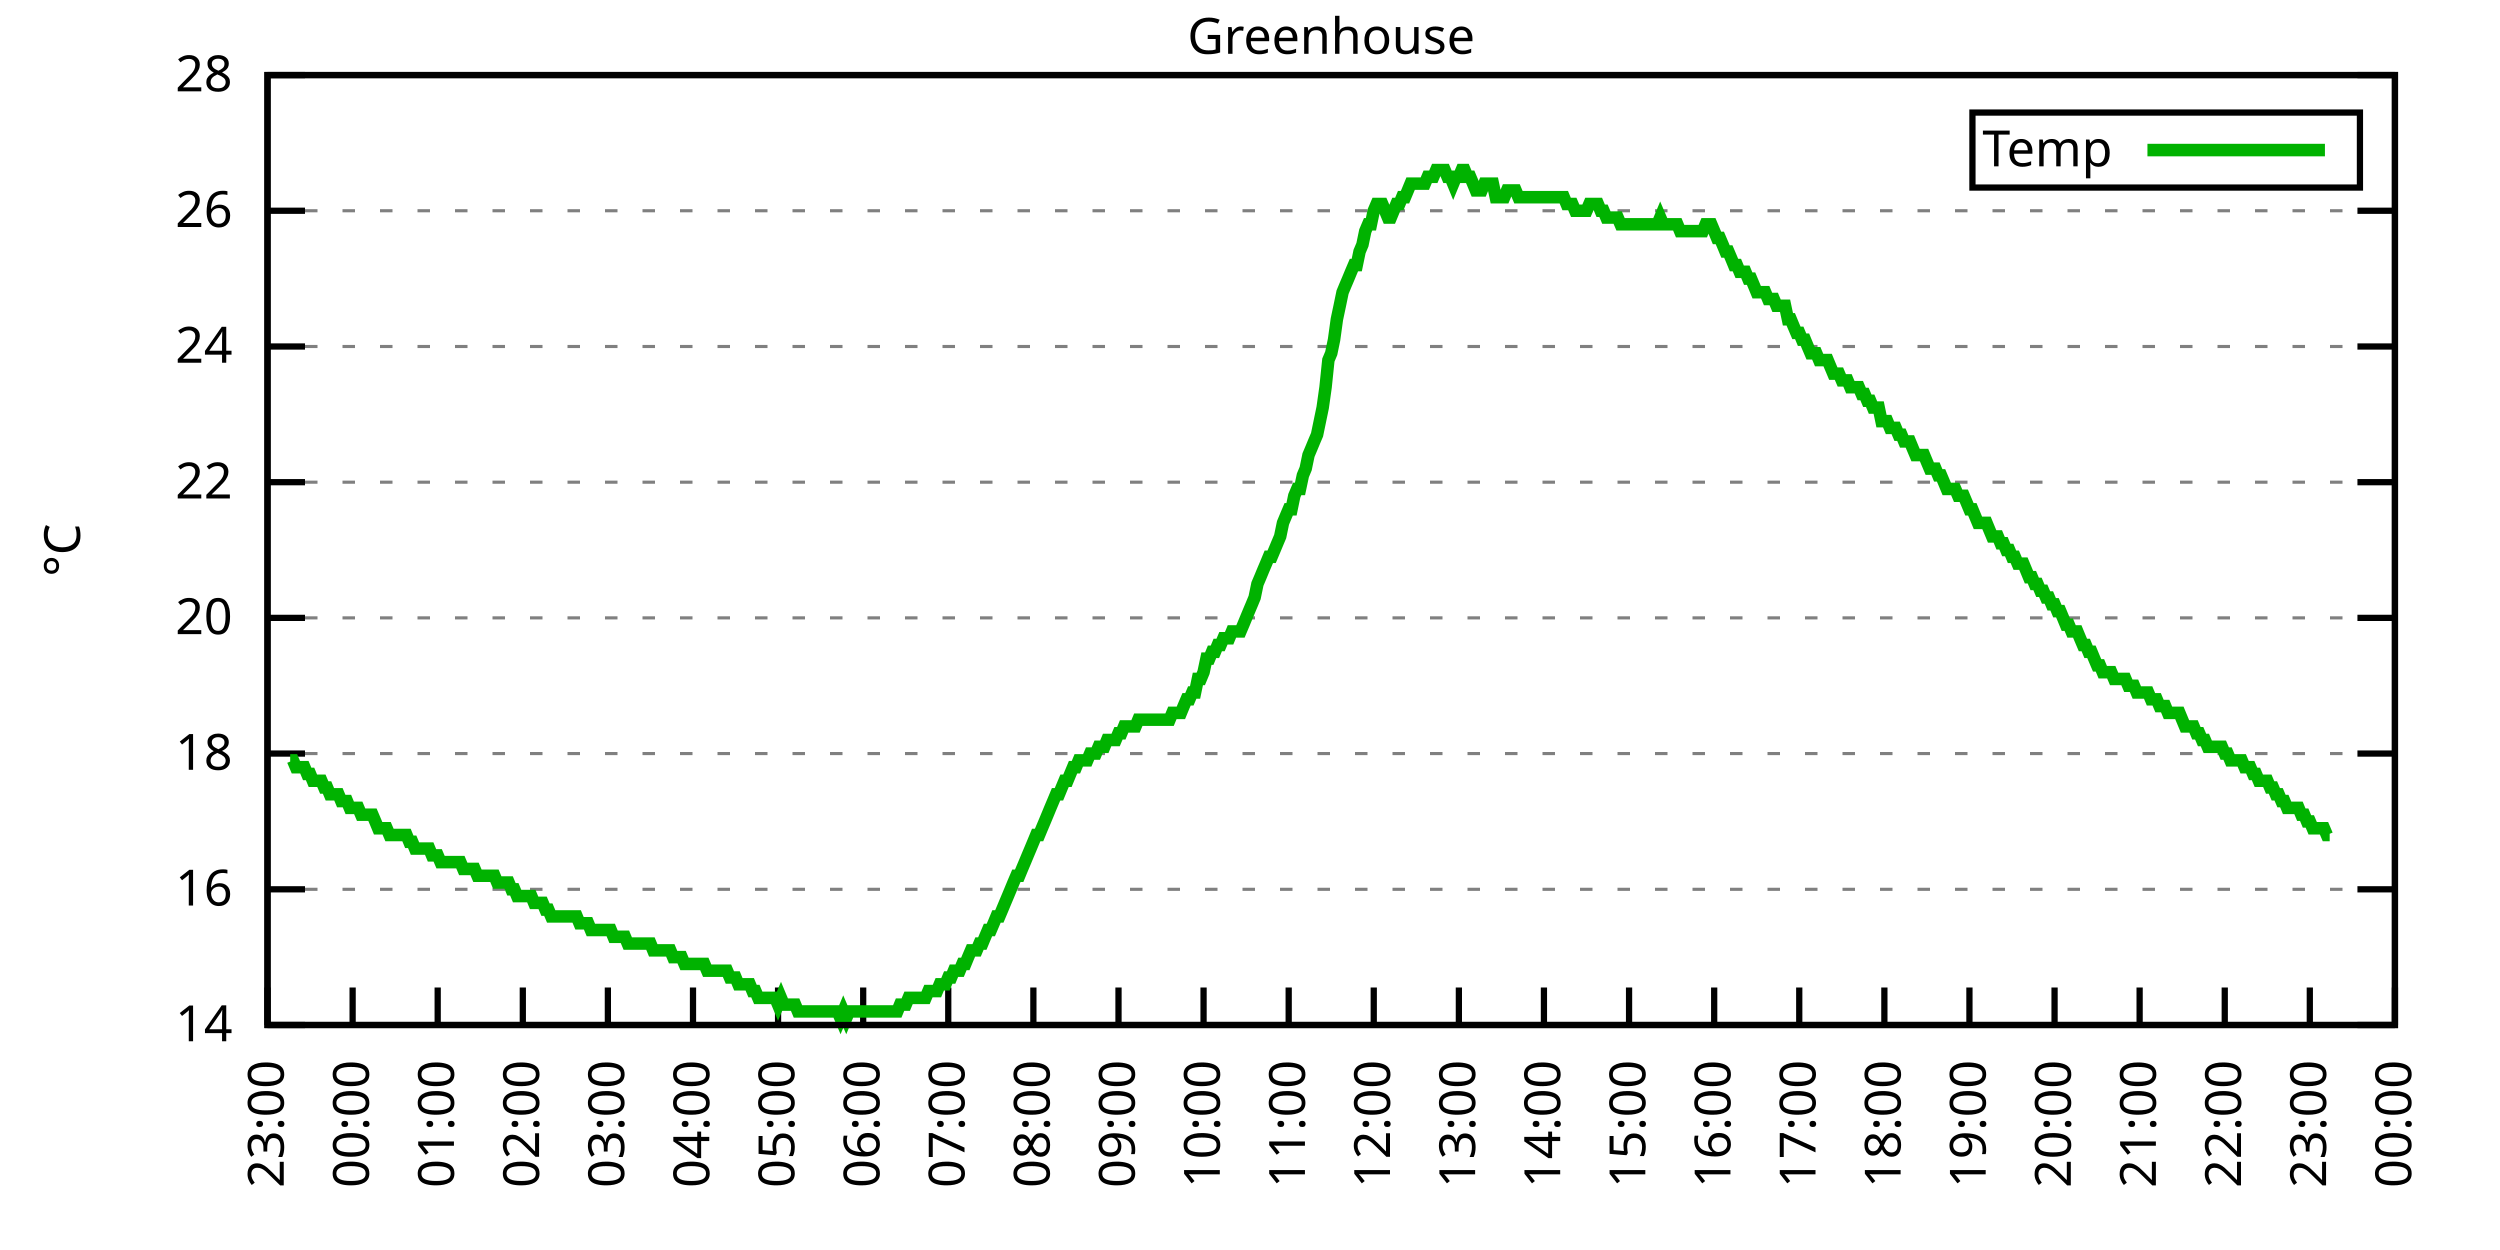
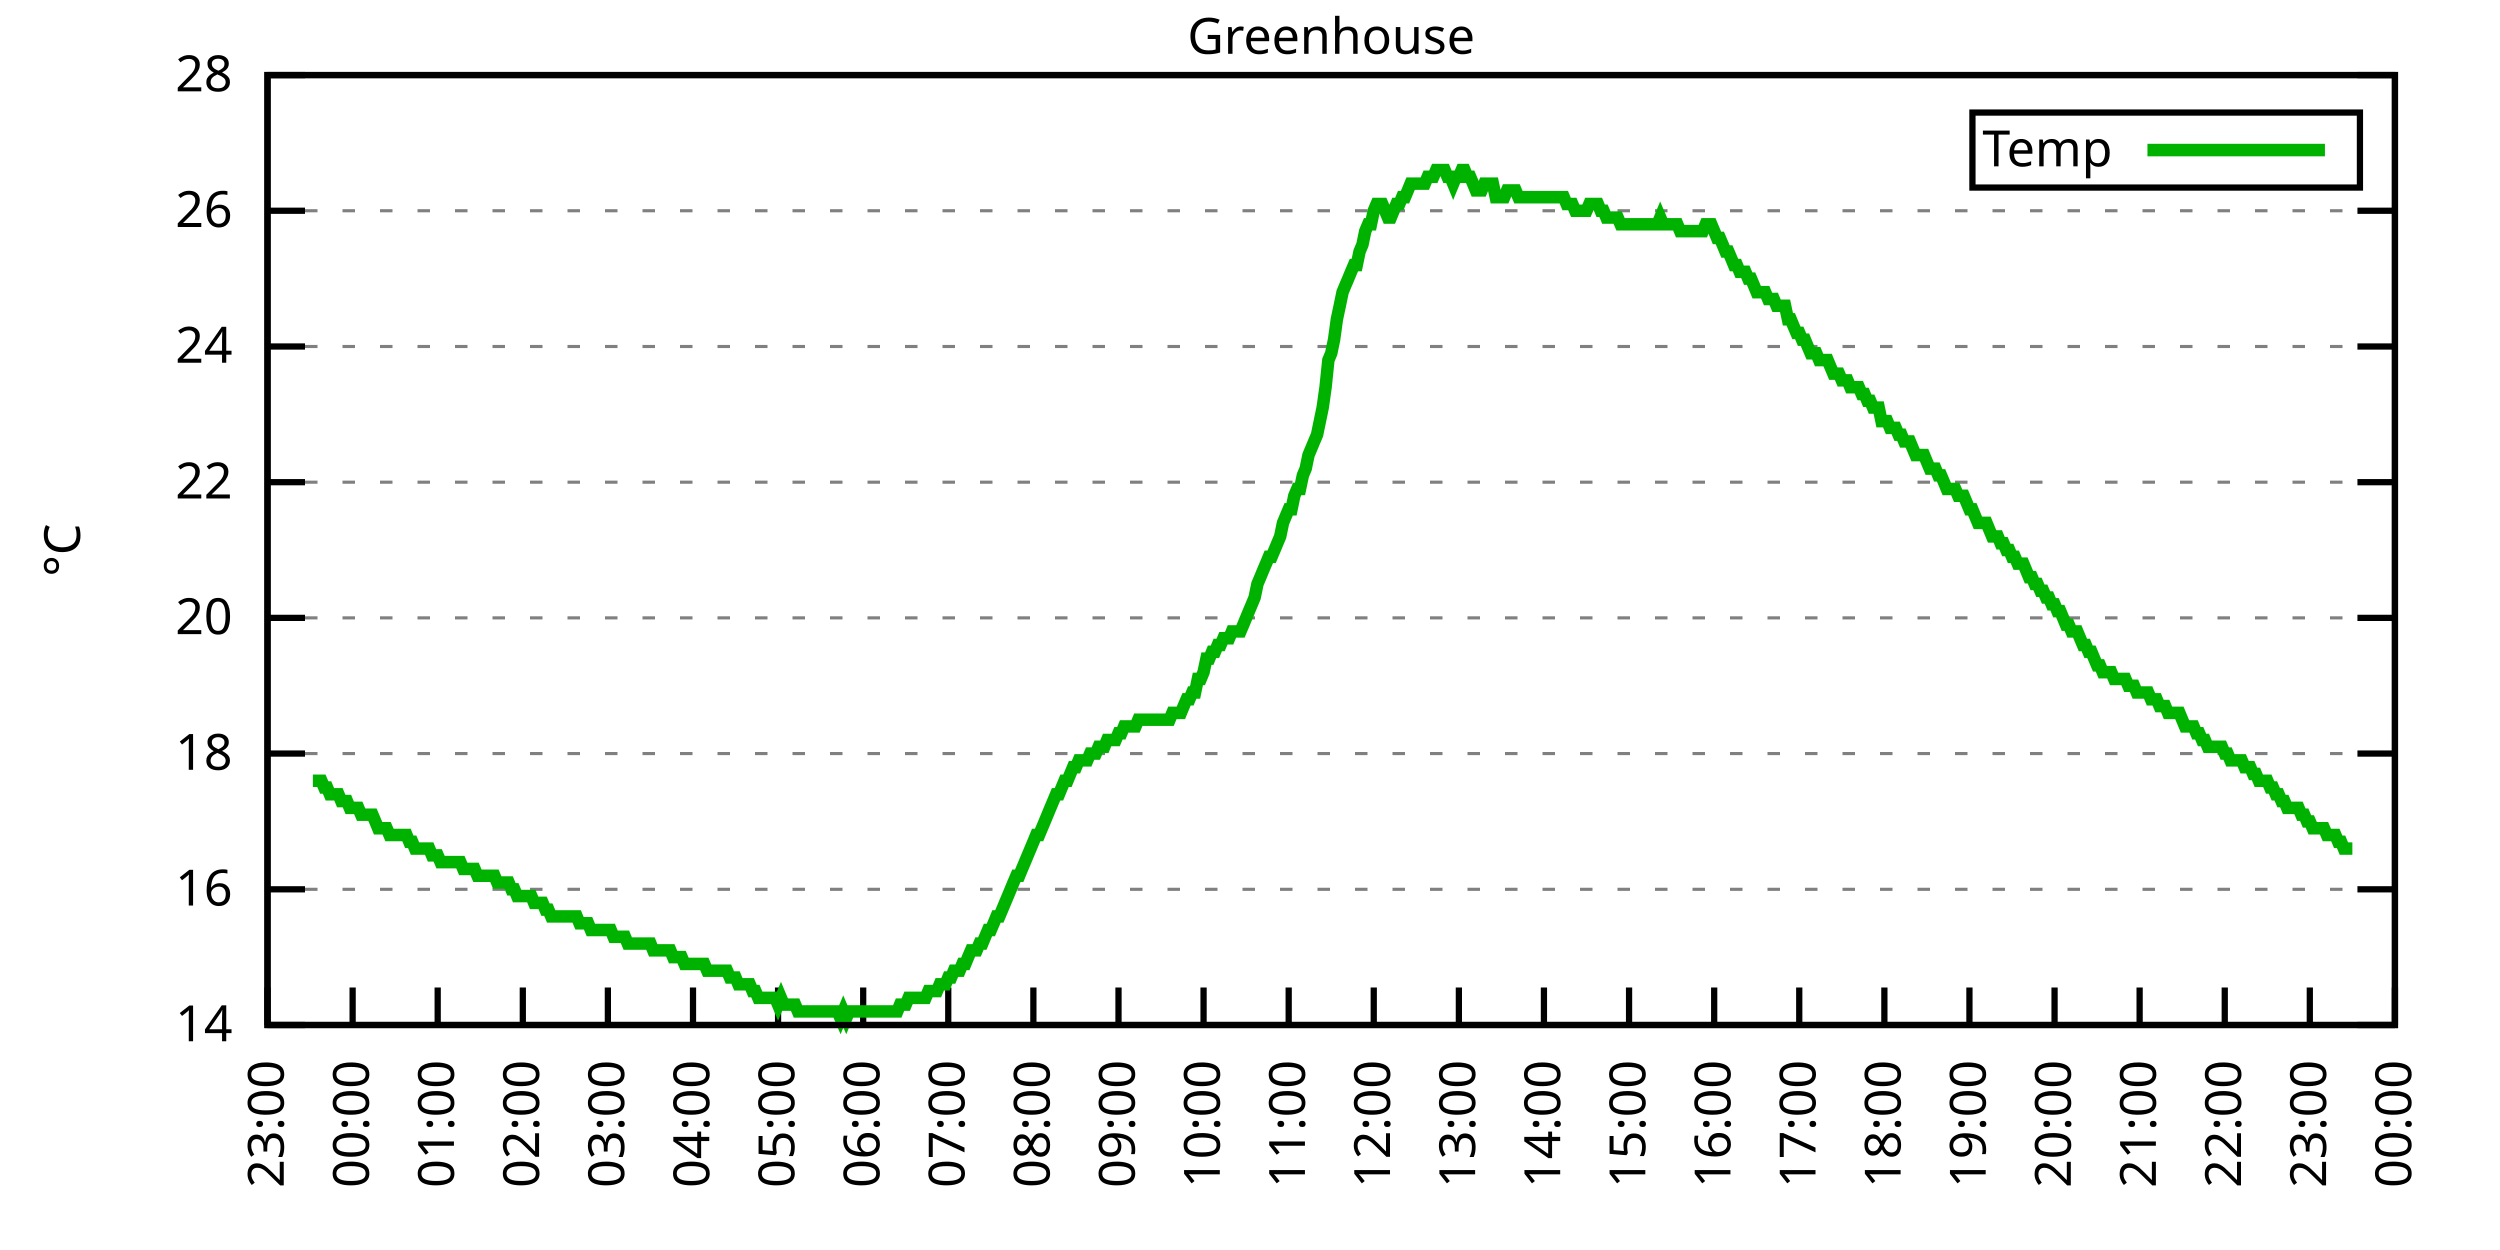
<svg xmlns="http://www.w3.org/2000/svg" xmlns:xlink="http://www.w3.org/1999/xlink" width="400" height="200" viewBox="0 0 400 200">
  <g id="gnuplot_canvas">
    <rect x="0" y="0" width="400" height="200" fill="none" />
    <defs>
      <circle id="gpDot" r="0.5" stroke-width="0.5" stroke="currentColor" />
      <path id="gpPt0" stroke-width="0.333" stroke="currentColor" d="M-1,0 h2 M0,-1 v2" />
      <path id="gpPt1" stroke-width="0.333" stroke="currentColor" d="M-1,-1 L1,1 M1,-1 L-1,1" />
      <path id="gpPt2" stroke-width="0.333" stroke="currentColor" d="M-1,0 L1,0 M0,-1 L0,1 M-1,-1 L1,1 M-1,1 L1,-1" />
      <rect id="gpPt3" stroke-width="0.333" stroke="currentColor" x="-1" y="-1" width="2" height="2" />
      <rect id="gpPt4" stroke-width="0.333" stroke="currentColor" fill="currentColor" x="-1" y="-1" width="2" height="2" />
      <circle id="gpPt5" stroke-width="0.333" stroke="currentColor" cx="0" cy="0" r="1" />
      <use xlink:href="#gpPt5" id="gpPt6" fill="currentColor" stroke="none" />
      <path id="gpPt7" stroke-width="0.333" stroke="currentColor" d="M0,-1.33 L-1.33,0.67 L1.33,0.67 z" />
      <use xlink:href="#gpPt7" id="gpPt8" fill="currentColor" stroke="none" />
      <use xlink:href="#gpPt7" id="gpPt9" stroke="currentColor" transform="rotate(180)" />
      <use xlink:href="#gpPt9" id="gpPt10" fill="currentColor" stroke="none" />
      <use xlink:href="#gpPt3" id="gpPt11" stroke="currentColor" transform="rotate(45)" />
      <use xlink:href="#gpPt11" id="gpPt12" fill="currentColor" stroke="none" />
      <path id="gpPt13" stroke-width="0.333" stroke="currentColor" d="M0,1.330 L1.265,0.411 L0.782,-1.067 L-0.782,-1.076 L-1.265,0.411 z" />
      <use xlink:href="#gpPt13" id="gpPt14" fill="currentColor" stroke="none" />
      <filter id="textbox" filterUnits="objectBoundingBox" x="0" y="0" height="1" width="1">
        <feFlood flood-color="white" flood-opacity="1" result="bgnd" />
        <feComposite in="SourceGraphic" in2="bgnd" operator="atop" />
      </filter>
      <filter id="greybox" filterUnits="objectBoundingBox" x="0" y="0" height="1" width="1">
        <feFlood flood-color="lightgrey" flood-opacity="1" result="grey" />
        <feComposite in="SourceGraphic" in2="grey" operator="atop" />
      </filter>
    </defs>
    <g fill="none" color="white" stroke="currentColor" stroke-width="1.00" stroke-linecap="butt" stroke-linejoin="miter">
</g>
    <g fill="none" color="black" stroke="currentColor" stroke-width="1.00" stroke-linecap="butt" stroke-linejoin="miter">
      <g stroke="none" shape-rendering="crispEdges">
        <polygon fill="rgb(255, 255, 255)" points="42.80,164.00 383.18,164.00 383.18,12.02 42.80,12.02 " />
      </g>
    </g>
    <g fill="none" color="black" stroke="currentColor" stroke-width="1.00" stroke-linecap="butt" stroke-linejoin="miter">
</g>
    <g fill="none" color="black" stroke="black" stroke-width="0.50" stroke-linecap="butt" stroke-linejoin="miter">
</g>
    <g fill="none" color="gray" stroke="currentColor" stroke-width="0.50" stroke-linecap="butt" stroke-linejoin="miter">
      <path stroke="gray" stroke-dasharray="2,4" class="gridline" d="M42.80,164.00 L383.19,164.00  " />
    </g>
    <g fill="none" color="gray" stroke="gray" stroke-width="1.00" stroke-linecap="butt" stroke-linejoin="miter">
</g>
    <g fill="none" color="black" stroke="currentColor" stroke-width="1.00" stroke-linecap="butt" stroke-linejoin="miter">
      <path stroke="black" d="M42.80,164.00 L48.80,164.00 M383.19,164.00 L377.19,164.00  " />
      <g transform="translate(37.20,166.60)" stroke="none" fill="black" font-family="Sans" font-size="8.00" text-anchor="end">
        <text>
          <tspan font-family="Sans"> 14</tspan>
        </text>
      </g>
    </g>
    <g fill="none" color="black" stroke="currentColor" stroke-width="1.00" stroke-linecap="butt" stroke-linejoin="miter">
</g>
    <g fill="none" color="black" stroke="black" stroke-width="0.50" stroke-linecap="butt" stroke-linejoin="miter">
</g>
    <g fill="none" color="gray" stroke="currentColor" stroke-width="0.50" stroke-linecap="butt" stroke-linejoin="miter">
      <path stroke="gray" stroke-dasharray="2,4" class="gridline" d="M42.80,142.29 L383.19,142.29  " />
    </g>
    <g fill="none" color="gray" stroke="gray" stroke-width="1.00" stroke-linecap="butt" stroke-linejoin="miter">
</g>
    <g fill="none" color="black" stroke="currentColor" stroke-width="1.00" stroke-linecap="butt" stroke-linejoin="miter">
      <path stroke="black" d="M42.80,142.29 L48.80,142.29 M383.19,142.29 L377.19,142.29  " />
      <g transform="translate(37.20,144.89)" stroke="none" fill="black" font-family="Sans" font-size="8.00" text-anchor="end">
        <text>
          <tspan font-family="Sans"> 16</tspan>
        </text>
      </g>
    </g>
    <g fill="none" color="black" stroke="currentColor" stroke-width="1.00" stroke-linecap="butt" stroke-linejoin="miter">
</g>
    <g fill="none" color="black" stroke="black" stroke-width="0.50" stroke-linecap="butt" stroke-linejoin="miter">
</g>
    <g fill="none" color="gray" stroke="currentColor" stroke-width="0.50" stroke-linecap="butt" stroke-linejoin="miter">
      <path stroke="gray" stroke-dasharray="2,4" class="gridline" d="M42.80,120.57 L383.19,120.57  " />
    </g>
    <g fill="none" color="gray" stroke="gray" stroke-width="1.00" stroke-linecap="butt" stroke-linejoin="miter">
</g>
    <g fill="none" color="black" stroke="currentColor" stroke-width="1.00" stroke-linecap="butt" stroke-linejoin="miter">
      <path stroke="black" d="M42.80,120.57 L48.80,120.57 M383.19,120.57 L377.19,120.57  " />
      <g transform="translate(37.20,123.17)" stroke="none" fill="black" font-family="Sans" font-size="8.00" text-anchor="end">
        <text>
          <tspan font-family="Sans"> 18</tspan>
        </text>
      </g>
    </g>
    <g fill="none" color="black" stroke="currentColor" stroke-width="1.00" stroke-linecap="butt" stroke-linejoin="miter">
</g>
    <g fill="none" color="black" stroke="black" stroke-width="0.50" stroke-linecap="butt" stroke-linejoin="miter">
</g>
    <g fill="none" color="gray" stroke="currentColor" stroke-width="0.50" stroke-linecap="butt" stroke-linejoin="miter">
      <path stroke="gray" stroke-dasharray="2,4" class="gridline" d="M42.80,98.86 L383.19,98.86  " />
    </g>
    <g fill="none" color="gray" stroke="gray" stroke-width="1.00" stroke-linecap="butt" stroke-linejoin="miter">
</g>
    <g fill="none" color="black" stroke="currentColor" stroke-width="1.00" stroke-linecap="butt" stroke-linejoin="miter">
      <path stroke="black" d="M42.80,98.86 L48.80,98.86 M383.19,98.86 L377.19,98.86  " />
      <g transform="translate(37.20,101.46)" stroke="none" fill="black" font-family="Sans" font-size="8.00" text-anchor="end">
        <text>
          <tspan font-family="Sans"> 20</tspan>
        </text>
      </g>
    </g>
    <g fill="none" color="black" stroke="currentColor" stroke-width="1.00" stroke-linecap="butt" stroke-linejoin="miter">
</g>
    <g fill="none" color="black" stroke="black" stroke-width="0.50" stroke-linecap="butt" stroke-linejoin="miter">
</g>
    <g fill="none" color="gray" stroke="currentColor" stroke-width="0.50" stroke-linecap="butt" stroke-linejoin="miter">
      <path stroke="gray" stroke-dasharray="2,4" class="gridline" d="M42.80,77.15 L383.19,77.15  " />
    </g>
    <g fill="none" color="gray" stroke="gray" stroke-width="1.00" stroke-linecap="butt" stroke-linejoin="miter">
</g>
    <g fill="none" color="black" stroke="currentColor" stroke-width="1.00" stroke-linecap="butt" stroke-linejoin="miter">
      <path stroke="black" d="M42.80,77.15 L48.80,77.15 M383.19,77.15 L377.19,77.15  " />
      <g transform="translate(37.20,79.75)" stroke="none" fill="black" font-family="Sans" font-size="8.00" text-anchor="end">
        <text>
          <tspan font-family="Sans"> 22</tspan>
        </text>
      </g>
    </g>
    <g fill="none" color="black" stroke="currentColor" stroke-width="1.00" stroke-linecap="butt" stroke-linejoin="miter">
</g>
    <g fill="none" color="black" stroke="black" stroke-width="0.50" stroke-linecap="butt" stroke-linejoin="miter">
</g>
    <g fill="none" color="gray" stroke="currentColor" stroke-width="0.50" stroke-linecap="butt" stroke-linejoin="miter">
      <path stroke="gray" stroke-dasharray="2,4" class="gridline" d="M42.80,55.44 L383.19,55.44  " />
    </g>
    <g fill="none" color="gray" stroke="gray" stroke-width="1.00" stroke-linecap="butt" stroke-linejoin="miter">
</g>
    <g fill="none" color="black" stroke="currentColor" stroke-width="1.00" stroke-linecap="butt" stroke-linejoin="miter">
      <path stroke="black" d="M42.80,55.44 L48.80,55.44 M383.19,55.44 L377.19,55.44  " />
      <g transform="translate(37.20,58.04)" stroke="none" fill="black" font-family="Sans" font-size="8.00" text-anchor="end">
        <text>
          <tspan font-family="Sans"> 24</tspan>
        </text>
      </g>
    </g>
    <g fill="none" color="black" stroke="currentColor" stroke-width="1.00" stroke-linecap="butt" stroke-linejoin="miter">
</g>
    <g fill="none" color="black" stroke="black" stroke-width="0.50" stroke-linecap="butt" stroke-linejoin="miter">
</g>
    <g fill="none" color="gray" stroke="currentColor" stroke-width="0.50" stroke-linecap="butt" stroke-linejoin="miter">
      <path stroke="gray" stroke-dasharray="2,4" class="gridline" d="M42.80,33.72 L383.19,33.72  " />
    </g>
    <g fill="none" color="gray" stroke="gray" stroke-width="1.00" stroke-linecap="butt" stroke-linejoin="miter">
</g>
    <g fill="none" color="black" stroke="currentColor" stroke-width="1.00" stroke-linecap="butt" stroke-linejoin="miter">
      <path stroke="black" d="M42.80,33.72 L48.80,33.72 M383.19,33.72 L377.19,33.72  " />
      <g transform="translate(37.20,36.32)" stroke="none" fill="black" font-family="Sans" font-size="8.00" text-anchor="end">
        <text>
          <tspan font-family="Sans"> 26</tspan>
        </text>
      </g>
    </g>
    <g fill="none" color="black" stroke="currentColor" stroke-width="1.00" stroke-linecap="butt" stroke-linejoin="miter">
</g>
    <g fill="none" color="black" stroke="black" stroke-width="0.50" stroke-linecap="butt" stroke-linejoin="miter">
</g>
    <g fill="none" color="gray" stroke="currentColor" stroke-width="0.50" stroke-linecap="butt" stroke-linejoin="miter">
      <path stroke="gray" stroke-dasharray="2,4" class="gridline" d="M42.80,12.01 L383.19,12.01  " />
    </g>
    <g fill="none" color="gray" stroke="gray" stroke-width="1.00" stroke-linecap="butt" stroke-linejoin="miter">
</g>
    <g fill="none" color="black" stroke="currentColor" stroke-width="1.00" stroke-linecap="butt" stroke-linejoin="miter">
      <path stroke="black" d="M42.80,12.01 L48.80,12.01 M383.19,12.01 L377.19,12.01  " />
      <g transform="translate(37.20,14.61)" stroke="none" fill="black" font-family="Sans" font-size="8.00" text-anchor="end">
        <text>
          <tspan font-family="Sans"> 28</tspan>
        </text>
      </g>
    </g>
    <g fill="none" color="black" stroke="currentColor" stroke-width="1.00" stroke-linecap="butt" stroke-linejoin="miter">
      <path stroke="black" d="M42.80,164.00 L42.80,158.00  " />
      <g transform="translate(45.40,169.60) rotate(270.00)" stroke="none" fill="black" font-family="Sans" font-size="8.00" text-anchor="end">
        <text>
          <tspan font-family="Sans">23:00</tspan>
        </text>
      </g>
    </g>
    <g fill="none" color="black" stroke="currentColor" stroke-width="1.00" stroke-linecap="butt" stroke-linejoin="miter">
      <path stroke="black" d="M56.42,164.00 L56.42,158.00  " />
      <g transform="translate(59.02,169.60) rotate(270.00)" stroke="none" fill="black" font-family="Sans" font-size="8.00" text-anchor="end">
        <text>
          <tspan font-family="Sans">00:00</tspan>
        </text>
      </g>
    </g>
    <g fill="none" color="black" stroke="currentColor" stroke-width="1.00" stroke-linecap="butt" stroke-linejoin="miter">
      <path stroke="black" d="M70.03,164.00 L70.03,158.00  " />
      <g transform="translate(72.63,169.60) rotate(270.00)" stroke="none" fill="black" font-family="Sans" font-size="8.00" text-anchor="end">
        <text>
          <tspan font-family="Sans">01:00</tspan>
        </text>
      </g>
    </g>
    <g fill="none" color="black" stroke="currentColor" stroke-width="1.00" stroke-linecap="butt" stroke-linejoin="miter">
      <path stroke="black" d="M83.65,164.00 L83.65,158.00  " />
      <g transform="translate(86.25,169.60) rotate(270.00)" stroke="none" fill="black" font-family="Sans" font-size="8.00" text-anchor="end">
        <text>
          <tspan font-family="Sans">02:00</tspan>
        </text>
      </g>
    </g>
    <g fill="none" color="black" stroke="currentColor" stroke-width="1.00" stroke-linecap="butt" stroke-linejoin="miter">
      <path stroke="black" d="M97.26,164.00 L97.26,158.00  " />
      <g transform="translate(99.86,169.60) rotate(270.00)" stroke="none" fill="black" font-family="Sans" font-size="8.00" text-anchor="end">
        <text>
          <tspan font-family="Sans">03:00</tspan>
        </text>
      </g>
    </g>
    <g fill="none" color="black" stroke="currentColor" stroke-width="1.00" stroke-linecap="butt" stroke-linejoin="miter">
      <path stroke="black" d="M110.88,164.00 L110.88,158.00  " />
      <g transform="translate(113.48,169.60) rotate(270.00)" stroke="none" fill="black" font-family="Sans" font-size="8.00" text-anchor="end">
        <text>
          <tspan font-family="Sans">04:00</tspan>
        </text>
      </g>
    </g>
    <g fill="none" color="black" stroke="currentColor" stroke-width="1.00" stroke-linecap="butt" stroke-linejoin="miter">
      <path stroke="black" d="M124.49,164.00 L124.49,158.00  " />
      <g transform="translate(127.09,169.60) rotate(270.00)" stroke="none" fill="black" font-family="Sans" font-size="8.00" text-anchor="end">
        <text>
          <tspan font-family="Sans">05:00</tspan>
        </text>
      </g>
    </g>
    <g fill="none" color="black" stroke="currentColor" stroke-width="1.00" stroke-linecap="butt" stroke-linejoin="miter">
      <path stroke="black" d="M138.11,164.00 L138.11,158.00  " />
      <g transform="translate(140.71,169.60) rotate(270.00)" stroke="none" fill="black" font-family="Sans" font-size="8.00" text-anchor="end">
        <text>
          <tspan font-family="Sans">06:00</tspan>
        </text>
      </g>
    </g>
    <g fill="none" color="black" stroke="currentColor" stroke-width="1.00" stroke-linecap="butt" stroke-linejoin="miter">
      <path stroke="black" d="M151.72,164.00 L151.72,158.00  " />
      <g transform="translate(154.32,169.60) rotate(270.00)" stroke="none" fill="black" font-family="Sans" font-size="8.00" text-anchor="end">
        <text>
          <tspan font-family="Sans">07:00</tspan>
        </text>
      </g>
    </g>
    <g fill="none" color="black" stroke="currentColor" stroke-width="1.00" stroke-linecap="butt" stroke-linejoin="miter">
      <path stroke="black" d="M165.34,164.00 L165.34,158.00  " />
      <g transform="translate(167.94,169.60) rotate(270.00)" stroke="none" fill="black" font-family="Sans" font-size="8.00" text-anchor="end">
        <text>
          <tspan font-family="Sans">08:00</tspan>
        </text>
      </g>
    </g>
    <g fill="none" color="black" stroke="currentColor" stroke-width="1.00" stroke-linecap="butt" stroke-linejoin="miter">
      <path stroke="black" d="M178.96,164.00 L178.96,158.00  " />
      <g transform="translate(181.56,169.60) rotate(270.00)" stroke="none" fill="black" font-family="Sans" font-size="8.00" text-anchor="end">
        <text>
          <tspan font-family="Sans">09:00</tspan>
        </text>
      </g>
    </g>
    <g fill="none" color="black" stroke="currentColor" stroke-width="1.00" stroke-linecap="butt" stroke-linejoin="miter">
      <path stroke="black" d="M192.57,164.00 L192.57,158.00  " />
      <g transform="translate(195.17,169.60) rotate(270.00)" stroke="none" fill="black" font-family="Sans" font-size="8.00" text-anchor="end">
        <text>
          <tspan font-family="Sans">10:00</tspan>
        </text>
      </g>
    </g>
    <g fill="none" color="black" stroke="currentColor" stroke-width="1.00" stroke-linecap="butt" stroke-linejoin="miter">
      <path stroke="black" d="M206.19,164.00 L206.19,158.00  " />
      <g transform="translate(208.79,169.60) rotate(270.00)" stroke="none" fill="black" font-family="Sans" font-size="8.00" text-anchor="end">
        <text>
          <tspan font-family="Sans">11:00</tspan>
        </text>
      </g>
    </g>
    <g fill="none" color="black" stroke="currentColor" stroke-width="1.00" stroke-linecap="butt" stroke-linejoin="miter">
      <path stroke="black" d="M219.80,164.00 L219.80,158.00  " />
      <g transform="translate(222.40,169.60) rotate(270.00)" stroke="none" fill="black" font-family="Sans" font-size="8.00" text-anchor="end">
        <text>
          <tspan font-family="Sans">12:00</tspan>
        </text>
      </g>
    </g>
    <g fill="none" color="black" stroke="currentColor" stroke-width="1.00" stroke-linecap="butt" stroke-linejoin="miter">
      <path stroke="black" d="M233.42,164.00 L233.42,158.00  " />
      <g transform="translate(236.02,169.60) rotate(270.00)" stroke="none" fill="black" font-family="Sans" font-size="8.00" text-anchor="end">
        <text>
          <tspan font-family="Sans">13:00</tspan>
        </text>
      </g>
    </g>
    <g fill="none" color="black" stroke="currentColor" stroke-width="1.00" stroke-linecap="butt" stroke-linejoin="miter">
      <path stroke="black" d="M247.03,164.00 L247.03,158.00  " />
      <g transform="translate(249.63,169.60) rotate(270.00)" stroke="none" fill="black" font-family="Sans" font-size="8.00" text-anchor="end">
        <text>
          <tspan font-family="Sans">14:00</tspan>
        </text>
      </g>
    </g>
    <g fill="none" color="black" stroke="currentColor" stroke-width="1.00" stroke-linecap="butt" stroke-linejoin="miter">
      <path stroke="black" d="M260.65,164.00 L260.65,158.00  " />
      <g transform="translate(263.25,169.60) rotate(270.00)" stroke="none" fill="black" font-family="Sans" font-size="8.00" text-anchor="end">
        <text>
          <tspan font-family="Sans">15:00</tspan>
        </text>
      </g>
    </g>
    <g fill="none" color="black" stroke="currentColor" stroke-width="1.00" stroke-linecap="butt" stroke-linejoin="miter">
      <path stroke="black" d="M274.27,164.00 L274.27,158.00  " />
      <g transform="translate(276.87,169.60) rotate(270.00)" stroke="none" fill="black" font-family="Sans" font-size="8.00" text-anchor="end">
        <text>
          <tspan font-family="Sans">16:00</tspan>
        </text>
      </g>
    </g>
    <g fill="none" color="black" stroke="currentColor" stroke-width="1.00" stroke-linecap="butt" stroke-linejoin="miter">
      <path stroke="black" d="M287.88,164.00 L287.88,158.00  " />
      <g transform="translate(290.48,169.60) rotate(270.00)" stroke="none" fill="black" font-family="Sans" font-size="8.00" text-anchor="end">
        <text>
          <tspan font-family="Sans">17:00</tspan>
        </text>
      </g>
    </g>
    <g fill="none" color="black" stroke="currentColor" stroke-width="1.00" stroke-linecap="butt" stroke-linejoin="miter">
      <path stroke="black" d="M301.50,164.00 L301.50,158.00  " />
      <g transform="translate(304.10,169.60) rotate(270.00)" stroke="none" fill="black" font-family="Sans" font-size="8.00" text-anchor="end">
        <text>
          <tspan font-family="Sans">18:00</tspan>
        </text>
      </g>
    </g>
    <g fill="none" color="black" stroke="currentColor" stroke-width="1.00" stroke-linecap="butt" stroke-linejoin="miter">
      <path stroke="black" d="M315.11,164.00 L315.11,158.00  " />
      <g transform="translate(317.71,169.60) rotate(270.00)" stroke="none" fill="black" font-family="Sans" font-size="8.00" text-anchor="end">
        <text>
          <tspan font-family="Sans">19:00</tspan>
        </text>
      </g>
    </g>
    <g fill="none" color="black" stroke="currentColor" stroke-width="1.00" stroke-linecap="butt" stroke-linejoin="miter">
      <path stroke="black" d="M328.73,164.00 L328.73,158.00  " />
      <g transform="translate(331.33,169.60) rotate(270.00)" stroke="none" fill="black" font-family="Sans" font-size="8.00" text-anchor="end">
        <text>
          <tspan font-family="Sans">20:00</tspan>
        </text>
      </g>
    </g>
    <g fill="none" color="black" stroke="currentColor" stroke-width="1.00" stroke-linecap="butt" stroke-linejoin="miter">
      <path stroke="black" d="M342.34,164.00 L342.34,158.00  " />
      <g transform="translate(344.94,169.60) rotate(270.00)" stroke="none" fill="black" font-family="Sans" font-size="8.00" text-anchor="end">
        <text>
          <tspan font-family="Sans">21:00</tspan>
        </text>
      </g>
    </g>
    <g fill="none" color="black" stroke="currentColor" stroke-width="1.00" stroke-linecap="butt" stroke-linejoin="miter">
      <path stroke="black" d="M355.96,164.00 L355.96,158.00  " />
      <g transform="translate(358.56,169.60) rotate(270.00)" stroke="none" fill="black" font-family="Sans" font-size="8.00" text-anchor="end">
        <text>
          <tspan font-family="Sans">22:00</tspan>
        </text>
      </g>
    </g>
    <g fill="none" color="black" stroke="currentColor" stroke-width="1.00" stroke-linecap="butt" stroke-linejoin="miter">
      <path stroke="black" d="M369.57,164.00 L369.57,158.00  " />
      <g transform="translate(372.17,169.60) rotate(270.00)" stroke="none" fill="black" font-family="Sans" font-size="8.00" text-anchor="end">
        <text>
          <tspan font-family="Sans">23:00</tspan>
        </text>
      </g>
    </g>
    <g fill="none" color="black" stroke="currentColor" stroke-width="1.00" stroke-linecap="butt" stroke-linejoin="miter">
      <path stroke="black" d="M383.19,164.00 L383.19,158.00  " />
      <g transform="translate(385.79,169.60) rotate(270.00)" stroke="none" fill="black" font-family="Sans" font-size="8.00" text-anchor="end">
        <text>
          <tspan font-family="Sans">00:00</tspan>
        </text>
      </g>
    </g>
    <g fill="none" color="black" stroke="currentColor" stroke-width="1.00" stroke-linecap="butt" stroke-linejoin="miter">
</g>
    <g fill="none" color="black" stroke="currentColor" stroke-width="1.00" stroke-linecap="butt" stroke-linejoin="miter">
      <path stroke="black" d="M42.80,12.01 L42.80,164.00 L383.19,164.00 L383.19,12.01 L42.80,12.01 Z  " />
    </g>
    <g fill="none" color="black" stroke="currentColor" stroke-width="1.00" stroke-linecap="butt" stroke-linejoin="miter">
</g>
    <g fill="none" color="black" stroke="currentColor" stroke-width="1.00" stroke-linecap="butt" stroke-linejoin="miter">
      <path stroke="black" d="M315.59,30.01 L315.59,18.01 L377.59,18.01 L377.59,30.01 L315.59,30.01 Z  " />
    </g>
    <g id="Greenhouse_plot_1">
      <g fill="none" color="white" stroke="black" stroke-width="2.00" stroke-linecap="butt" stroke-linejoin="miter">
</g>
      <g fill="none" color="black" stroke="currentColor" stroke-width="2.00" stroke-linecap="butt" stroke-linejoin="miter">
        <g transform="translate(337.99,26.61)" stroke="none" fill="black" font-family="Sans" font-size="8.00" text-anchor="end">
          <text>
            <tspan font-family="Sans">Temp</tspan>
          </text>
        </g>
      </g>
      <g fill="none" color="black" stroke="currentColor" stroke-width="2.00" stroke-linecap="butt" stroke-linejoin="miter">
-         <path stroke="rgb(  0, 178,   0)" d="M343.59,24.01 L371.99,24.01 M46.43,121.66 L46.88,121.66 L47.34,122.75 L47.79,122.75 L48.25,122.75 L48.70,122.75   L49.15,123.83 L49.61,123.83 L50.06,124.92 L50.52,124.92 L50.97,124.92 L51.42,124.92 L51.88,126.00 L52.33,126.00   L52.78,127.09 L53.24,127.09 L53.69,127.09 L54.15,127.09 L54.60,128.17 L55.05,128.17 L55.51,128.17 L55.96,129.26   L56.42,129.26 L56.87,129.26 L57.32,129.26 L57.78,130.35 L58.23,130.35 L58.68,130.35 L59.14,130.35 L59.59,130.35   L60.05,131.43 L60.50,132.52 L60.95,132.52 L61.41,132.52 L61.86,132.52 L62.32,133.60 L62.77,133.60 L63.22,133.60   L63.68,133.60 L64.13,133.60 L64.58,133.60 L65.04,133.60 L65.49,134.69 L65.95,134.69 L66.40,135.77 L66.85,135.77   L67.31,135.77 L67.76,135.77 L68.22,135.77 L68.67,135.77 L69.12,136.86 L69.58,136.86 L70.03,136.86 L70.49,137.94   L70.94,137.94 L71.39,137.94 L71.85,137.94 L72.30,137.94 L72.75,137.94 L73.21,137.94 L73.66,137.94 L74.12,139.03   L74.57,139.03 L75.02,139.03 L75.48,139.03 L75.93,139.03 L76.39,140.12 L76.84,140.12 L77.29,140.12 L77.75,140.12   L78.20,140.12 L78.65,140.12 L79.11,140.12 L79.56,141.20 L80.02,141.20 L80.47,141.20 L80.92,141.20 L81.38,141.20   L81.83,142.29 L82.29,142.29 L82.74,143.37 L83.19,143.37 L83.65,143.37 L84.10,143.37 L84.55,143.37 L85.01,143.37   L85.46,144.46 L85.92,144.46 L86.37,144.46 L86.82,144.46 L87.28,145.54 L87.73,145.54 L88.19,146.63 L88.64,146.63   L89.09,146.63 L89.55,146.63 L90.00,146.63 L90.45,146.63 L90.91,146.63 L91.36,146.63 L91.82,146.63 L92.27,146.63   L92.72,147.72 L93.18,147.72 L93.63,147.72 L94.09,147.72 L94.54,148.80 L94.99,148.80 L95.45,148.80 L95.90,148.80   L96.35,148.80 L96.81,148.80 L97.26,148.80 L97.72,148.80 L98.17,149.89 L98.62,149.89 L99.08,149.89 L99.53,149.89   L99.99,149.89 L100.44,150.97 L100.89,150.97 L101.35,150.97 L101.80,150.97 L102.25,150.97 L102.71,150.97 L103.16,150.97   L103.62,150.97 L104.07,150.97 L104.52,152.06 L104.98,152.06 L105.43,152.06 L105.89,152.06 L106.34,152.06 L106.79,152.06   L107.25,152.06 L107.70,153.14 L108.15,153.14 L108.61,153.14 L109.06,153.14 L109.52,154.23 L109.97,154.23 L110.42,154.23   L110.88,154.23 L111.33,154.23 L111.79,154.23 L112.24,154.23 L112.69,154.23 L113.15,155.31 L113.60,155.31 L114.05,155.31   L114.51,155.31 L114.96,155.31 L115.42,155.31 L115.87,155.31 L116.32,155.31 L116.78,156.40 L117.23,156.40 L117.69,156.40   L118.14,157.49 L118.59,157.49 L119.05,157.49 L119.50,157.49 L119.96,157.49 L120.41,158.57 L120.86,158.57 L121.32,159.66   L121.77,159.66 L122.22,159.66 L122.68,159.66 L123.13,159.66 L123.59,159.66 L124.04,159.66 L124.49,160.74 L124.95,159.66   L125.40,160.74 L125.86,160.74 L126.31,160.74 L126.76,160.74 L127.22,160.74 L127.67,161.83 L128.12,161.83 L128.58,161.83   L129.03,161.83 L129.49,161.83 L129.94,161.83 L130.39,161.83 L130.85,161.83 L131.30,161.83 L131.76,161.83 L132.21,161.83   L132.66,161.83 L133.12,161.83 L133.57,161.83 L134.02,161.83 L134.48,162.91 L134.93,161.83 L135.39,162.91 L135.84,161.83   L136.29,161.83 L136.75,161.83 L137.20,161.83 L137.66,161.83 L138.11,161.83 L138.56,161.83 L139.02,161.83 L139.47,161.83   L139.92,161.83 L140.38,161.83 L140.83,161.83 L141.29,161.83 L141.74,161.83 L142.19,161.83 L142.65,161.83 L143.10,161.83   L143.56,161.83 L144.01,160.74 L144.46,160.74 L144.92,160.74 L145.37,159.66 L145.82,159.66 L146.28,159.66 L146.73,159.66   L147.19,159.66 L147.64,159.66 L148.09,159.66 L148.55,158.57 L149.00,158.57 L149.46,158.57 L149.91,158.57 L150.36,157.49   L150.82,157.49 L151.27,157.49 L151.72,156.40 L152.18,156.40 L152.63,155.31 L153.09,155.31 L153.54,155.31 L153.99,154.23   L154.45,154.23 L154.90,153.14 L155.36,152.06 L155.81,152.06 L156.26,152.06 L156.72,150.97 L157.17,150.97 L157.62,149.89   L158.08,148.80 L158.53,148.80 L158.99,147.72 L159.44,146.63 L159.89,146.63 L160.35,145.54 L160.80,144.46 L161.26,143.37   L161.71,142.29 L162.16,141.20 L162.62,140.12 L163.07,140.12 L163.52,139.03 L163.98,137.94 L164.43,136.86 L164.89,135.77   L165.34,134.69 L165.79,133.60 L166.25,133.60 L166.70,132.52 L167.16,131.43 L167.61,130.35 L168.06,129.26 L168.52,128.17   L168.97,127.09 L169.43,127.09 L169.88,126.00 L170.33,124.92 L170.79,124.92 L171.24,123.83 L171.69,122.75 L172.15,122.75   L172.60,121.66 L173.06,121.66 L173.51,121.66 L173.96,121.66 L174.42,120.57 L174.87,120.57 L175.33,120.57 L175.78,119.49   L176.23,119.49 L176.69,119.49 L177.14,118.40 L177.59,118.40 L178.05,118.40 L178.50,118.40 L178.96,117.32 L179.41,117.32   L179.86,116.23 L180.32,116.23 L180.77,116.23 L181.23,116.23 L181.68,116.23 L182.13,115.15 L182.59,115.15 L183.04,115.15   L183.49,115.15 L183.95,115.15 L184.40,115.15 L184.86,115.15 L185.31,115.15 L185.76,115.15 L186.22,115.15 L186.67,115.15   L187.13,115.15 L187.58,114.06 L188.03,114.06 L188.49,114.06 L188.94,114.06 L189.39,112.97 L189.85,111.89 L190.30,111.89   L190.76,110.80 L191.21,110.80 L191.66,108.63 L192.12,108.63 L192.57,107.55 L193.03,105.38 L193.48,105.38 L193.93,104.29   L194.39,104.29 L194.84,103.20 L195.29,103.20 L195.75,102.12 L196.20,102.12 L196.66,102.12 L197.11,101.03 L197.56,101.03   L198.02,101.03 L198.47,101.03 L198.93,99.95 L199.38,98.86 L199.83,97.78 L200.29,96.69 L200.74,95.60 L201.19,93.43   L201.65,92.35 L202.10,91.26 L202.56,90.18 L203.01,89.09 L203.46,89.09 L203.92,88.00 L204.37,86.92 L204.83,85.83   L205.28,83.66 L205.73,82.58 L206.19,81.49 L206.64,81.49 L207.09,79.32 L207.55,78.23 L208.00,78.23 L208.46,76.06   L208.91,74.98 L209.36,72.81 L209.82,71.72 L210.27,70.63 L210.73,69.55 L211.18,67.38 L211.63,65.21 L212.09,61.95   L212.54,57.61 L213.00,56.52 L213.45,54.35 L213.90,51.09 L214.36,48.92 L214.81,46.75 L215.26,45.66 L215.72,44.58   L216.17,43.49 L216.63,42.41 L217.08,42.41 L217.53,40.24 L217.99,39.15 L218.44,36.98 L218.90,35.89 L219.35,35.89   L219.80,33.72 L220.26,32.64 L220.71,32.64 L221.16,32.64 L221.62,33.72 L222.07,34.81 L222.53,34.81 L222.98,33.72   L223.43,32.64 L223.89,32.64 L224.34,31.55 L224.80,31.55 L225.25,30.47 L225.70,29.38 L226.16,29.38 L226.61,29.38   L227.06,29.38 L227.52,29.38 L227.97,29.38 L228.43,28.29 L228.88,28.29 L229.33,28.29 L229.79,27.21 L230.24,27.21   L230.70,27.21 L231.15,27.21 L231.60,28.29 L232.06,28.29 L232.51,29.38 L232.96,28.29 L233.42,28.29 L233.87,27.21   L234.33,27.21 L234.78,28.29 L235.23,28.29 L235.69,29.38 L236.14,30.47 L236.60,30.47 L237.05,30.47 L237.50,29.38   L237.96,29.38 L238.41,29.38 L238.86,29.38 L239.32,31.55 L239.77,31.55 L240.23,31.55 L240.68,31.55 L241.13,30.47   L241.59,30.47 L242.04,30.47 L242.50,30.47 L242.95,31.55 L243.40,31.55 L243.86,31.55 L244.31,31.55 L244.76,31.55   L245.22,31.55 L245.67,31.55 L246.13,31.55 L246.58,31.55 L247.03,31.55 L247.49,31.55 L247.94,31.55 L248.40,31.55   L248.85,31.55 L249.30,31.55 L249.76,31.55 L250.21,31.55 L250.66,32.64 L251.12,32.64 L251.57,32.64 L252.03,33.72   L252.48,33.72 L252.93,33.72 L253.39,33.72 L253.84,33.72 L254.30,32.64 L254.75,32.64 L255.20,32.64 L255.66,32.64   L256.11,33.72 L256.56,33.72 L257.02,34.81 L257.47,34.81 L257.93,34.81 L258.38,34.81 L258.83,34.81 L259.29,35.89   L259.74,35.89 L260.20,35.89 L260.65,35.89 L261.10,35.89 L261.56,35.89 L262.01,35.89 L262.47,35.89 L262.92,35.89   L263.37,35.89 L263.83,35.89 L264.28,35.89 L264.73,35.89 L265.19,35.89 L265.64,34.81 L266.10,35.89 L266.55,35.89   L267.00,35.89 L267.46,35.89 L267.91,35.89 L268.37,35.89 L268.82,36.98 L269.27,36.98 L269.73,36.98 L270.18,36.98   L270.63,36.98 L271.09,36.98 L271.54,36.98 L272.00,36.98 L272.45,36.98 L272.90,35.89 L273.36,35.89 L273.81,35.89   L274.27,36.98 L274.72,38.07 L275.17,38.07 L275.63,39.15 L276.08,40.24 L276.53,40.24 L276.99,41.32 L277.44,42.41   L277.90,42.41 L278.35,43.49 L278.80,43.49 L279.26,43.49 L279.71,44.58 L280.17,44.58 L280.62,45.66 L281.07,46.75   L281.53,46.75 L281.98,46.75 L282.43,46.75 L282.89,47.84 L283.34,47.84 L283.80,47.84 L284.25,48.92 L284.70,48.92   L285.16,48.92 L285.61,48.92 L286.07,51.09 L286.52,51.09 L286.97,52.18 L287.43,53.26 L287.88,53.26 L288.33,54.35   L288.79,54.35 L289.24,55.44 L289.70,56.52 L290.15,56.52 L290.60,56.52 L291.06,57.61 L291.51,57.61 L291.97,57.61   L292.42,57.61 L292.87,58.69 L293.33,59.78 L293.78,59.78 L294.23,59.78 L294.69,60.86 L295.14,60.86 L295.60,60.86   L296.05,61.95 L296.50,61.95 L296.96,61.95 L297.41,61.95 L297.87,63.04 L298.32,63.04 L298.77,64.12 L299.23,64.12   L299.68,65.21 L300.13,65.21 L300.59,65.21 L301.04,67.38 L301.50,67.38 L301.95,67.38 L302.40,68.46 L302.86,68.46   L303.31,68.46 L303.77,69.55 L304.22,69.55 L304.67,70.63 L305.13,70.63 L305.58,70.63 L306.03,71.72 L306.49,72.81   L306.94,72.81 L307.40,72.81 L307.85,72.81 L308.30,73.89 L308.76,74.98 L309.21,74.98 L309.67,74.98 L310.12,76.06   L310.57,76.06 L311.03,77.15 L311.48,78.23 L311.94,78.23 L312.39,78.23 L312.84,78.23 L313.30,79.32 L313.75,79.32   L314.20,79.32 L314.66,80.41 L315.11,81.49 L315.57,81.49 L316.02,82.58 L316.47,83.66 L316.93,83.66 L317.38,83.66   L317.84,83.66 L318.29,84.75 L318.74,85.83 L319.20,85.83 L319.65,85.83 L320.10,86.92 L320.56,86.92 L321.01,88.00   L321.47,88.00 L321.92,89.09 L322.37,89.09 L322.83,90.18 L323.28,90.18 L323.74,90.18 L324.19,91.26 L324.64,92.35   L325.10,92.35 L325.55,93.43 L326.00,93.43 L326.46,94.52 L326.91,94.52 L327.37,95.60 L327.82,95.60 L328.27,96.69   L328.73,96.69 L329.18,97.78 L329.64,97.78 L330.09,98.86 L330.54,99.95 L331.00,99.95 L331.45,101.03 L331.90,101.03   L332.36,101.03 L332.81,102.12 L333.27,103.20 L333.72,103.20 L334.17,104.29 L334.63,104.29 L335.08,105.38 L335.54,106.46   L335.99,106.46 L336.44,107.55 L336.90,107.55 L337.35,107.55 L337.80,107.55 L338.26,108.63 L338.71,108.63 L339.17,108.63   L339.62,108.63 L340.07,108.63 L340.53,109.72 L340.98,109.72 L341.44,109.72 L341.89,110.80 L342.34,110.80 L342.80,110.80   L343.25,110.80 L343.70,110.80 L344.16,111.89 L344.61,111.89 L345.07,111.89 L345.52,112.97 L345.97,112.97 L346.43,112.97   L346.88,114.06 L347.34,114.06 L347.79,114.06 L348.24,114.06 L348.70,114.06 L349.15,115.15 L349.60,116.23 L350.06,116.23   L350.51,116.23 L350.97,116.23 L351.42,117.32 L351.87,117.32 L352.33,118.40 L352.78,118.40 L353.24,119.49 L353.69,119.49   L354.14,119.49 L354.60,119.49 L355.05,119.49 L355.50,119.49 L355.96,120.57 L356.41,120.57 L356.87,121.66 L357.32,121.66   L357.77,121.66 L358.23,121.66 L358.68,121.66 L359.14,122.75 L359.59,122.75 L360.04,122.75 L360.50,123.83 L360.95,123.83   L361.41,124.92 L361.86,124.92 L362.31,124.92 L362.77,124.92 L363.22,126.00 L363.67,126.00 L364.13,127.09 L364.58,127.09   L365.04,128.17 L365.49,128.17 L365.94,129.26 L366.40,129.26 L366.85,129.26 L367.31,129.26 L367.76,129.26 L368.21,130.35   L368.67,130.35 L369.12,131.43 L369.57,131.43 L370.03,132.52 L370.48,132.52 L370.94,132.52 L371.39,132.52 L371.84,132.52   L372.30,133.60 L372.75,133.60  " />
+         <path stroke="rgb(  0, 178,   0)" d="M343.59,24.01 L371.99,24.01 M50.06,124.92 L50.52,124.92 L50.97,124.92 L51.42,124.92 L51.88,126.00 L52.33,126.00   L52.78,127.09 L53.24,127.09 L53.69,127.09 L54.15,127.09 L54.60,128.17 L55.05,128.17 L55.51,128.17 L55.96,129.26   L56.42,129.26 L56.87,129.26 L57.32,129.26 L57.78,130.35 L58.23,130.35 L58.68,130.35 L59.14,130.35 L59.59,130.35   L60.05,131.43 L60.50,132.52 L60.95,132.52 L61.41,132.52 L61.86,132.52 L62.32,133.60 L62.77,133.60 L63.22,133.60   L63.68,133.60 L64.13,133.60 L64.58,133.60 L65.04,133.60 L65.49,134.69 L65.95,134.69 L66.40,135.77 L66.85,135.77   L67.31,135.77 L67.76,135.77 L68.22,135.77 L68.67,135.77 L69.12,136.86 L69.58,136.86 L70.03,136.86 L70.49,137.94   L70.94,137.94 L71.39,137.94 L71.85,137.94 L72.30,137.94 L72.75,137.94 L73.21,137.94 L73.66,137.94 L74.12,139.03   L74.57,139.03 L75.02,139.03 L75.48,139.03 L75.93,139.03 L76.39,140.12 L76.84,140.12 L77.29,140.12 L77.75,140.12   L78.20,140.12 L78.65,140.12 L79.11,140.12 L79.56,141.20 L80.02,141.20 L80.47,141.20 L80.92,141.20 L81.38,141.20   L81.83,142.29 L82.29,142.29 L82.74,143.37 L83.19,143.37 L83.65,143.37 L84.10,143.37 L84.55,143.37 L85.01,143.37   L85.46,144.46 L85.92,144.46 L86.37,144.46 L86.82,144.46 L87.28,145.54 L87.73,145.54 L88.19,146.63 L88.64,146.63   L89.09,146.63 L89.55,146.63 L90.00,146.63 L90.45,146.63 L90.91,146.63 L91.36,146.63 L91.82,146.63 L92.27,146.63   L92.72,147.72 L93.18,147.72 L93.63,147.72 L94.09,147.72 L94.54,148.80 L94.99,148.80 L95.45,148.80 L95.90,148.80   L96.35,148.80 L96.81,148.80 L97.26,148.80 L97.72,148.80 L98.17,149.89 L98.62,149.89 L99.08,149.89 L99.53,149.89   L99.99,149.89 L100.44,150.97 L100.89,150.97 L101.35,150.97 L101.80,150.97 L102.25,150.97 L102.71,150.97 L103.16,150.97   L103.62,150.97 L104.07,150.97 L104.52,152.06 L104.98,152.06 L105.43,152.06 L105.89,152.06 L106.34,152.06 L106.79,152.06   L107.25,152.06 L107.70,153.14 L108.15,153.14 L108.61,153.14 L109.06,153.14 L109.52,154.23 L109.97,154.23 L110.42,154.23   L110.88,154.23 L111.33,154.23 L111.79,154.23 L112.24,154.23 L112.69,154.23 L113.15,155.31 L113.60,155.31 L114.05,155.31   L114.51,155.31 L114.96,155.31 L115.42,155.31 L115.87,155.31 L116.32,155.31 L116.78,156.40 L117.23,156.40 L117.69,156.40   L118.14,157.49 L118.59,157.49 L119.05,157.49 L119.50,157.49 L119.96,157.49 L120.41,158.57 L120.86,158.57 L121.32,159.66   L121.77,159.66 L122.22,159.66 L122.68,159.66 L123.13,159.66 L123.59,159.66 L124.04,159.66 L124.49,160.74 L124.95,159.66   L125.40,160.74 L125.86,160.74 L126.31,160.74 L126.76,160.74 L127.22,160.74 L127.67,161.83 L128.12,161.83 L128.58,161.83   L129.03,161.83 L129.49,161.83 L129.94,161.83 L130.39,161.83 L130.85,161.83 L131.30,161.83 L131.76,161.83 L132.21,161.83   L132.66,161.83 L133.12,161.83 L133.57,161.83 L134.02,161.83 L134.48,162.91 L134.93,161.83 L135.39,162.91 L135.84,161.83   L136.29,161.83 L136.75,161.83 L137.20,161.83 L137.66,161.83 L138.11,161.83 L138.56,161.83 L139.02,161.83 L139.47,161.83   L139.92,161.83 L140.38,161.83 L140.83,161.83 L141.29,161.83 L141.74,161.83 L142.19,161.83 L142.65,161.83 L143.10,161.83   L143.56,161.83 L144.01,160.74 L144.46,160.74 L144.92,160.74 L145.37,159.66 L145.82,159.66 L146.28,159.66 L146.73,159.66   L147.19,159.66 L147.64,159.66 L148.09,159.66 L148.55,158.57 L149.00,158.57 L149.46,158.57 L149.91,158.57 L150.36,157.49   L150.82,157.49 L151.27,157.49 L151.72,156.40 L152.18,156.40 L152.63,155.31 L153.09,155.31 L153.54,155.31 L153.99,154.23   L154.45,154.23 L154.90,153.14 L155.36,152.06 L155.81,152.06 L156.26,152.06 L156.72,150.97 L157.17,150.97 L157.62,149.89   L158.08,148.80 L158.53,148.80 L158.99,147.72 L159.44,146.63 L159.89,146.63 L160.35,145.54 L160.80,144.46 L161.26,143.37   L161.71,142.29 L162.16,141.20 L162.62,140.12 L163.07,140.12 L163.52,139.03 L163.98,137.94 L164.43,136.86 L164.89,135.77   L165.34,134.69 L165.79,133.60 L166.25,133.60 L166.70,132.52 L167.16,131.43 L167.61,130.35 L168.06,129.26 L168.52,128.17   L168.97,127.09 L169.43,127.09 L169.88,126.00 L170.33,124.92 L170.79,124.92 L171.24,123.83 L171.69,122.75 L172.15,122.75   L172.60,121.66 L173.06,121.66 L173.51,121.66 L173.96,121.66 L174.42,120.57 L174.87,120.57 L175.33,120.57 L175.78,119.49   L176.23,119.49 L176.69,119.49 L177.14,118.40 L177.59,118.40 L178.05,118.40 L178.50,118.40 L178.96,117.32 L179.41,117.32   L179.86,116.23 L180.32,116.23 L180.77,116.23 L181.23,116.23 L181.68,116.23 L182.13,115.15 L182.59,115.15 L183.04,115.15   L183.49,115.15 L183.95,115.15 L184.40,115.15 L184.86,115.15 L185.31,115.15 L185.76,115.15 L186.22,115.15 L186.67,115.15   L187.13,115.15 L187.58,114.06 L188.03,114.06 L188.49,114.06 L188.94,114.06 L189.39,112.97 L189.85,111.89 L190.30,111.89   L190.76,110.80 L191.21,110.80 L191.66,108.63 L192.12,108.63 L192.57,107.55 L193.03,105.38 L193.48,105.38 L193.93,104.29   L194.39,104.29 L194.84,103.20 L195.29,103.20 L195.75,102.12 L196.20,102.12 L196.66,102.12 L197.11,101.03 L197.56,101.03   L198.02,101.03 L198.47,101.03 L198.93,99.95 L199.38,98.86 L199.83,97.78 L200.29,96.69 L200.74,95.60 L201.19,93.43   L201.65,92.35 L202.10,91.26 L202.56,90.18 L203.01,89.09 L203.46,89.09 L203.92,88.00 L204.37,86.92 L204.83,85.83   L205.28,83.66 L205.73,82.58 L206.19,81.49 L206.64,81.49 L207.09,79.32 L207.55,78.23 L208.00,78.23 L208.46,76.06   L208.91,74.98 L209.36,72.81 L209.82,71.72 L210.27,70.63 L210.73,69.55 L211.18,67.38 L211.63,65.21 L212.09,61.95   L212.54,57.61 L213.00,56.52 L213.45,54.35 L213.90,51.09 L214.36,48.92 L214.81,46.75 L215.26,45.66 L215.72,44.58   L216.17,43.49 L216.63,42.41 L217.08,42.41 L217.53,40.24 L217.99,39.15 L218.44,36.98 L218.90,35.89 L219.35,35.89   L219.80,33.72 L220.26,32.64 L220.71,32.64 L221.16,32.64 L221.62,33.72 L222.07,34.81 L222.53,34.81 L222.98,33.72   L223.43,32.64 L223.89,32.64 L224.34,31.55 L224.80,31.55 L225.25,30.47 L225.70,29.38 L226.16,29.38 L226.61,29.38   L227.06,29.38 L227.52,29.38 L227.97,29.38 L228.43,28.29 L228.88,28.29 L229.33,28.29 L229.79,27.21 L230.24,27.21   L230.70,27.21 L231.15,27.21 L231.60,28.29 L232.06,28.29 L232.51,29.38 L232.96,28.29 L233.42,28.29 L233.87,27.21   L234.33,27.21 L234.78,28.29 L235.23,28.29 L235.69,29.38 L236.14,30.47 L236.60,30.47 L237.05,30.47 L237.50,29.38   L237.96,29.38 L238.41,29.38 L238.86,29.38 L239.32,31.55 L239.77,31.55 L240.23,31.55 L240.68,31.55 L241.13,30.47   L241.59,30.47 L242.04,30.47 L242.50,30.47 L242.95,31.55 L243.40,31.55 L243.86,31.55 L244.31,31.55 L244.76,31.55   L245.22,31.55 L245.67,31.55 L246.13,31.55 L246.58,31.55 L247.03,31.55 L247.49,31.55 L247.94,31.55 L248.40,31.55   L248.85,31.55 L249.30,31.55 L249.76,31.55 L250.21,31.55 L250.66,32.64 L251.12,32.64 L251.57,32.64 L252.03,33.72   L252.48,33.72 L252.93,33.72 L253.39,33.72 L253.84,33.72 L254.30,32.64 L254.75,32.64 L255.20,32.64 L255.66,32.64   L256.11,33.72 L256.56,33.72 L257.02,34.81 L257.47,34.81 L257.93,34.81 L258.38,34.81 L258.83,34.81 L259.29,35.89   L259.74,35.89 L260.20,35.89 L260.65,35.89 L261.10,35.89 L261.56,35.89 L262.01,35.89 L262.47,35.89 L262.92,35.89   L263.37,35.89 L263.83,35.89 L264.28,35.89 L264.73,35.89 L265.19,35.89 L265.64,34.81 L266.10,35.89 L266.55,35.89   L267.00,35.89 L267.46,35.89 L267.91,35.89 L268.37,35.89 L268.82,36.98 L269.27,36.98 L269.73,36.98 L270.18,36.98   L270.63,36.98 L271.09,36.98 L271.54,36.98 L272.00,36.98 L272.45,36.98 L272.90,35.89 L273.36,35.89 L273.81,35.89   L274.27,36.98 L274.72,38.07 L275.17,38.07 L275.63,39.15 L276.08,40.24 L276.53,40.24 L276.99,41.32 L277.44,42.41   L277.90,42.41 L278.35,43.49 L278.80,43.49 L279.26,43.49 L279.71,44.58 L280.17,44.58 L280.62,45.66 L281.07,46.75   L281.53,46.75 L281.98,46.75 L282.43,46.75 L282.89,47.84 L283.34,47.84 L283.80,47.84 L284.25,48.92 L284.70,48.92   L285.16,48.92 L285.61,48.92 L286.07,51.09 L286.52,51.09 L286.97,52.18 L287.43,53.26 L287.88,53.26 L288.33,54.35   L288.79,54.35 L289.24,55.44 L289.70,56.52 L290.15,56.52 L290.60,56.52 L291.06,57.61 L291.51,57.61 L291.97,57.61   L292.42,57.61 L292.87,58.69 L293.33,59.78 L293.78,59.78 L294.23,59.78 L294.69,60.86 L295.14,60.86 L295.60,60.86   L296.05,61.95 L296.50,61.95 L296.96,61.95 L297.41,61.95 L297.87,63.04 L298.32,63.04 L298.77,64.12 L299.23,64.12   L299.68,65.21 L300.13,65.21 L300.59,65.21 L301.04,67.38 L301.50,67.38 L301.95,67.38 L302.40,68.46 L302.86,68.46   L303.31,68.46 L303.77,69.55 L304.22,69.55 L304.67,70.63 L305.13,70.63 L305.58,70.63 L306.03,71.72 L306.49,72.81   L306.94,72.81 L307.40,72.81 L307.85,72.81 L308.30,73.89 L308.76,74.98 L309.21,74.98 L309.67,74.98 L310.12,76.06   L310.57,76.06 L311.03,77.15 L311.48,78.23 L311.94,78.23 L312.39,78.23 L312.84,78.23 L313.30,79.32 L313.75,79.32   L314.20,79.32 L314.66,80.41 L315.11,81.49 L315.57,81.49 L316.02,82.58 L316.47,83.66 L316.93,83.66 L317.38,83.66   L317.84,83.66 L318.29,84.75 L318.74,85.83 L319.20,85.83 L319.65,85.83 L320.10,86.92 L320.56,86.92 L321.01,88.00   L321.47,88.00 L321.92,89.09 L322.37,89.09 L322.83,90.18 L323.28,90.18 L323.74,90.18 L324.19,91.26 L324.64,92.35   L325.10,92.35 L325.55,93.43 L326.00,93.43 L326.46,94.52 L326.91,94.52 L327.37,95.60 L327.82,95.60 L328.27,96.69   L328.73,96.69 L329.18,97.78 L329.64,97.78 L330.09,98.86 L330.54,99.95 L331.00,99.95 L331.45,101.03 L331.90,101.03   L332.36,101.03 L332.81,102.12 L333.27,103.20 L333.72,103.20 L334.17,104.29 L334.63,104.29 L335.08,105.38 L335.54,106.46   L335.99,106.46 L336.44,107.55 L336.90,107.55 L337.35,107.55 L337.80,107.55 L338.26,108.63 L338.71,108.63 L339.17,108.63   L339.62,108.63 L340.07,108.63 L340.53,109.72 L340.98,109.72 L341.44,109.72 L341.89,110.80 L342.34,110.80 L342.80,110.80   L343.25,110.80 L343.70,110.80 L344.16,111.89 L344.61,111.89 L345.07,111.89 L345.52,112.97 L345.97,112.97 L346.43,112.97   L346.88,114.06 L347.34,114.06 L347.79,114.06 L348.24,114.06 L348.70,114.06 L349.15,115.15 L349.60,116.23 L350.06,116.23   L350.51,116.23 L350.97,116.23 L351.42,117.32 L351.87,117.32 L352.33,118.40 L352.78,118.40 L353.24,119.49 L353.69,119.49   L354.14,119.49 L354.60,119.49 L355.05,119.49 L355.50,119.49 L355.96,120.57 L356.41,120.57 L356.87,121.66 L357.32,121.66   L357.77,121.66 L358.23,121.66 L358.68,121.66 L359.14,122.75 L359.59,122.75 L360.04,122.75 L360.50,123.83 L360.95,123.83   L361.41,124.92 L361.86,124.92 L362.31,124.92 L362.77,124.92 L363.22,126.00 L363.67,126.00 L364.13,127.09 L364.58,127.09   L365.04,128.17 L365.49,128.17 L365.94,129.26 L366.40,129.26 L366.85,129.26 L367.31,129.26 L367.76,129.26 L368.21,130.35   L368.67,130.35 L369.12,131.43 L369.57,131.43 L370.03,132.52 L370.48,132.52 L370.94,132.52 L371.39,132.52 L371.84,132.52   L372.30,133.60 L372.75,133.60 L373.21,133.60 L373.66,133.60 L374.11,134.69 L374.57,134.69 L375.02,135.77 L375.47,135.77   L375.93,135.77 L376.38,135.77  " />
      </g>
    </g>
    <g fill="none" color="black" stroke="currentColor" stroke-width="2.00" stroke-linecap="butt" stroke-linejoin="miter">
</g>
    <g fill="none" color="black" stroke="black" stroke-width="1.00" stroke-linecap="butt" stroke-linejoin="miter">
</g>
    <g fill="none" color="black" stroke="currentColor" stroke-width="1.00" stroke-linecap="butt" stroke-linejoin="miter">
      <path stroke="black" d="M42.80,12.01 L42.80,164.00 L383.19,164.00 L383.19,12.01 L42.80,12.01 Z  " />
      <g transform="translate(12.80,88.01) rotate(270.00)" stroke="none" fill="black" font-family="Sans" font-size="8.00" text-anchor="middle">
        <text>
          <tspan font-family="Sans">°C</tspan>
        </text>
      </g>
    </g>
    <g fill="none" color="black" stroke="currentColor" stroke-width="1.00" stroke-linecap="butt" stroke-linejoin="miter">
</g>
    <g fill="none" color="black" stroke="currentColor" stroke-width="1.00" stroke-linecap="butt" stroke-linejoin="miter">
      <g transform="translate(212.99,8.61)" stroke="none" fill="black" font-family="Sans" font-size="8.00" text-anchor="middle">
        <text>
          <tspan font-family="Sans">Greenhouse</tspan>
        </text>
      </g>
    </g>
    <g fill="none" color="black" stroke="currentColor" stroke-width="1.00" stroke-linecap="butt" stroke-linejoin="miter">
</g>
  </g>
</svg>
